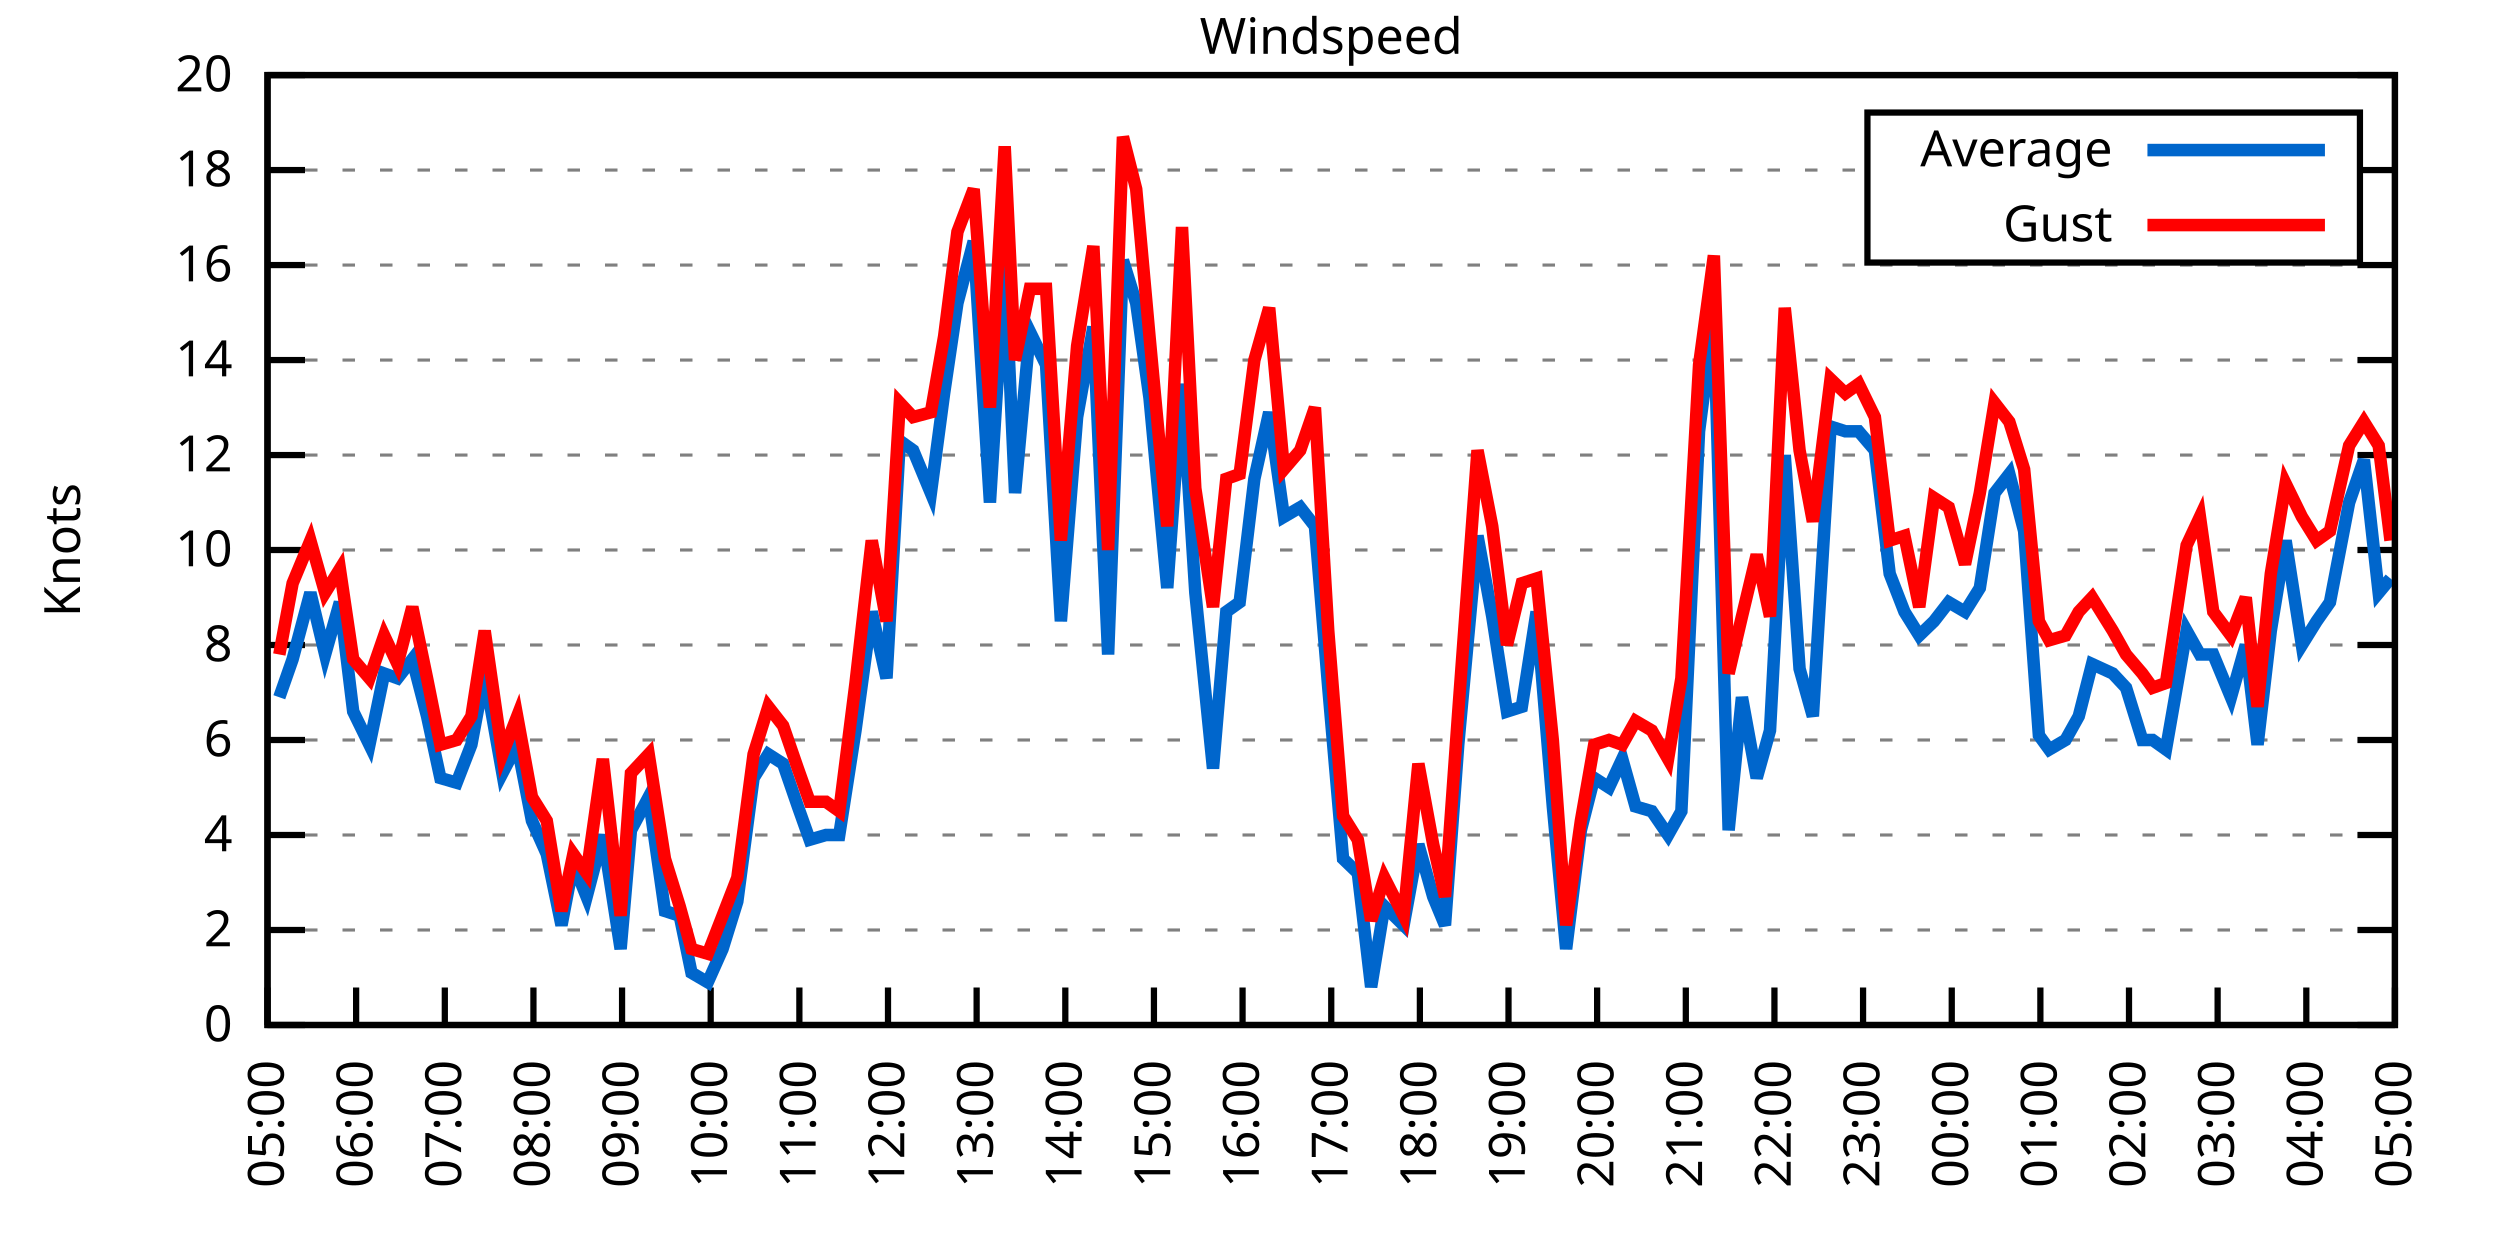
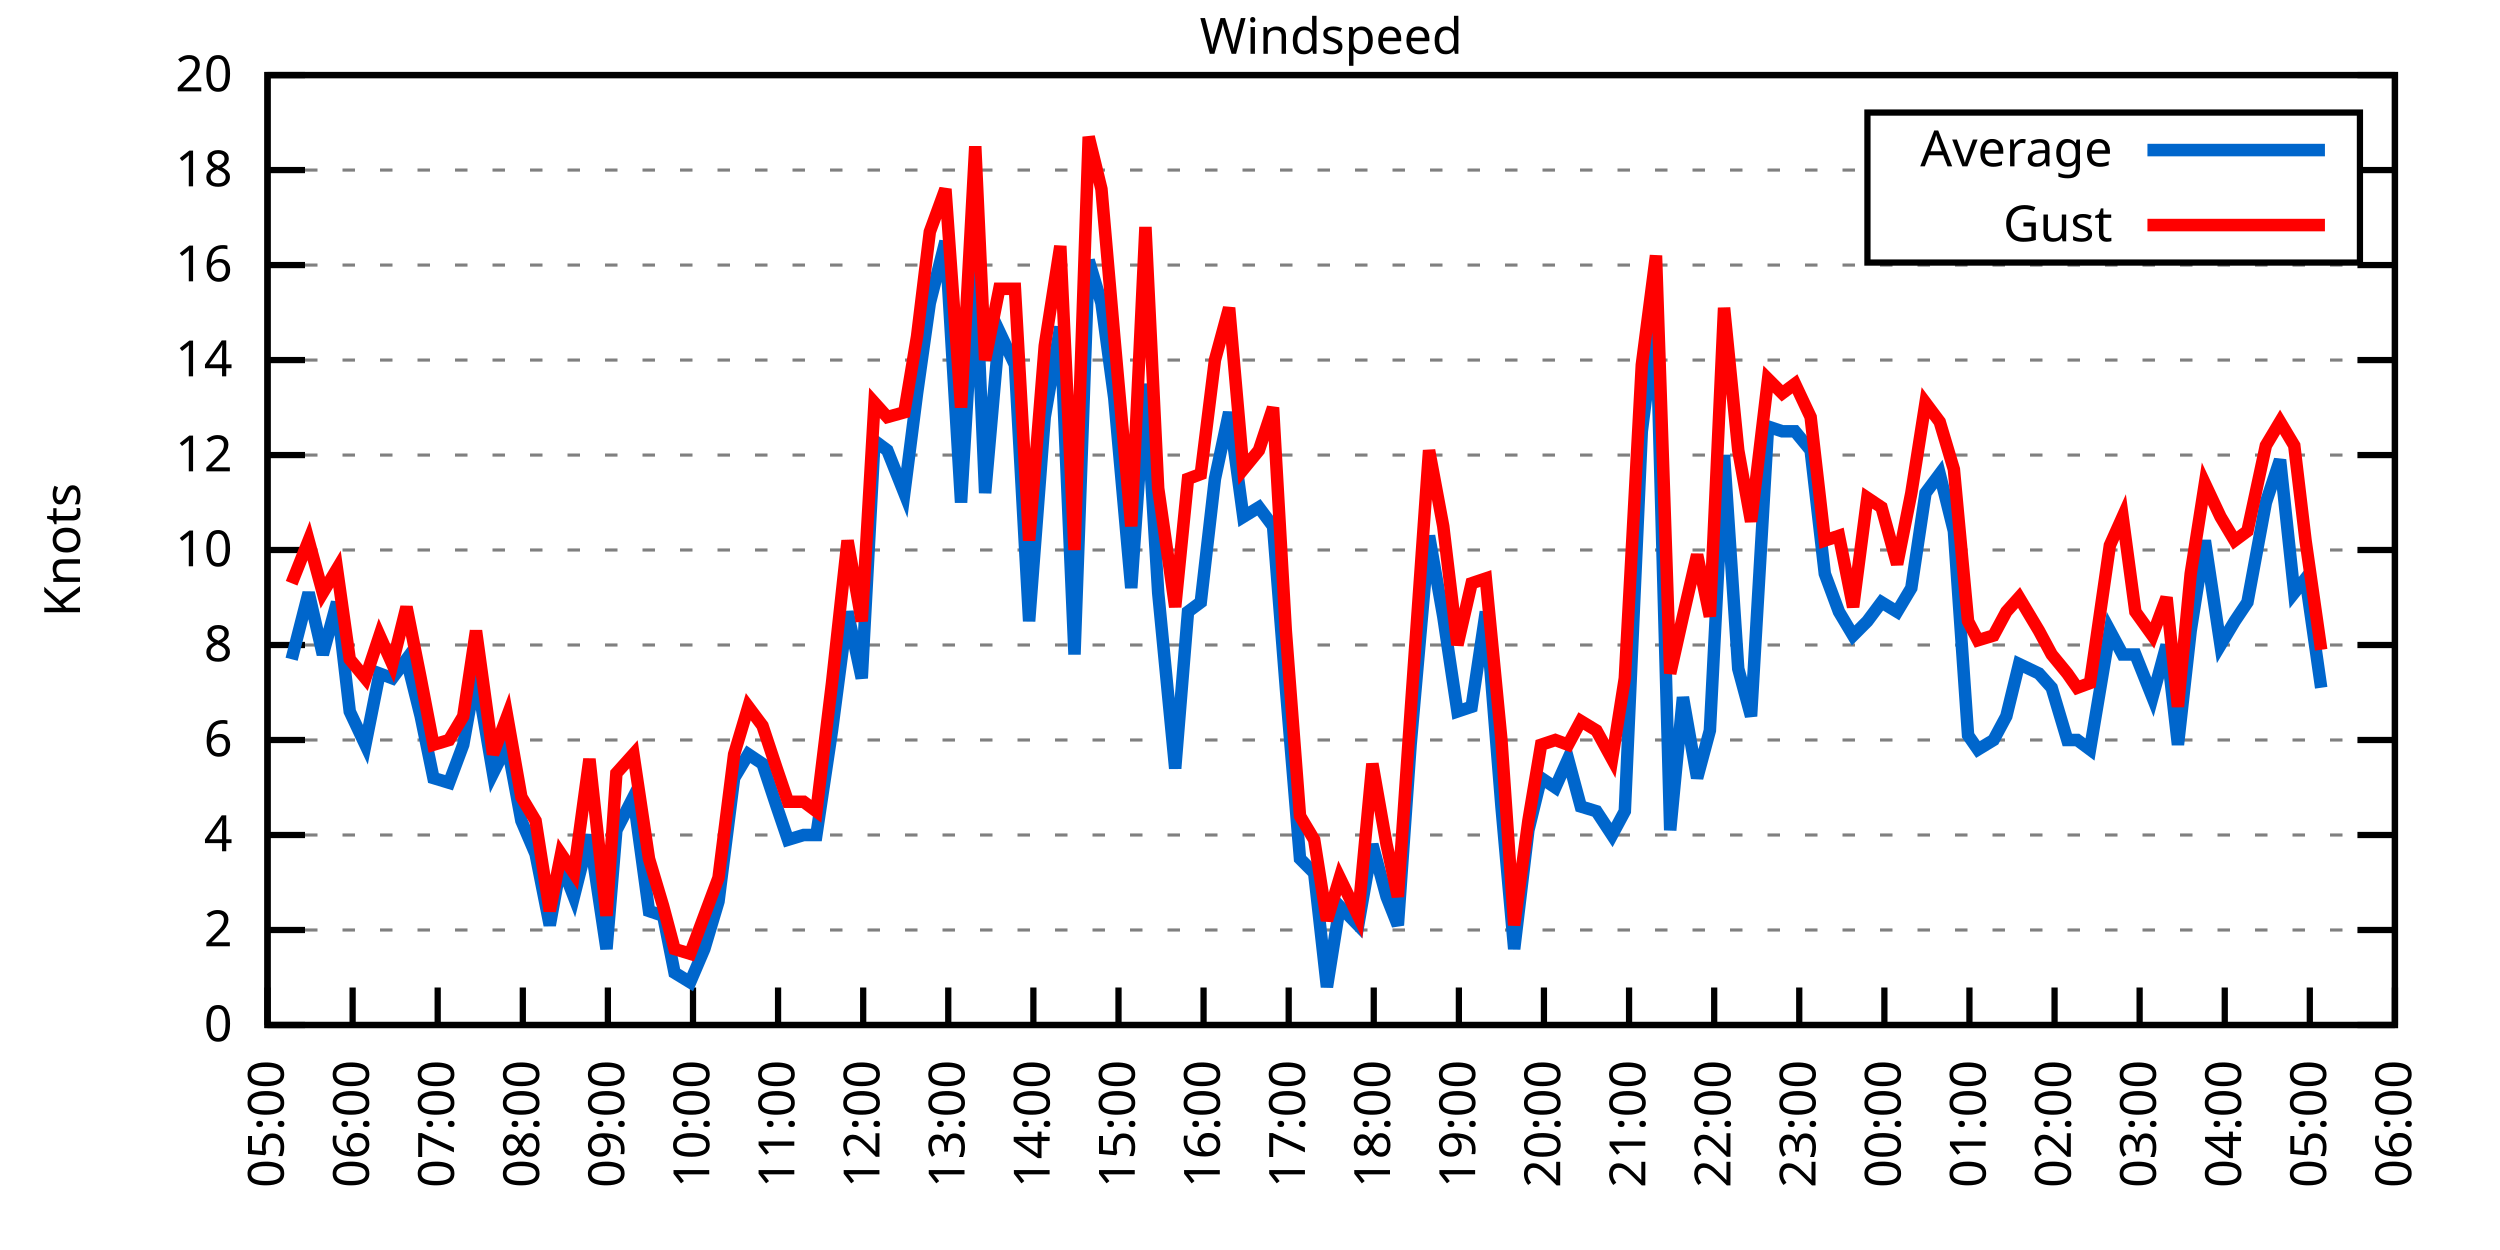
<svg xmlns="http://www.w3.org/2000/svg" xmlns:xlink="http://www.w3.org/1999/xlink" width="400" height="200" viewBox="0 0 400 200">
  <g id="gnuplot_canvas">
    <rect x="0" y="0" width="400" height="200" fill="none" />
    <defs>
      <circle id="gpDot" r="0.5" stroke-width="0.5" stroke="currentColor" />
      <path id="gpPt0" stroke-width="0.333" stroke="currentColor" d="M-1,0 h2 M0,-1 v2" />
      <path id="gpPt1" stroke-width="0.333" stroke="currentColor" d="M-1,-1 L1,1 M1,-1 L-1,1" />
      <path id="gpPt2" stroke-width="0.333" stroke="currentColor" d="M-1,0 L1,0 M0,-1 L0,1 M-1,-1 L1,1 M-1,1 L1,-1" />
      <rect id="gpPt3" stroke-width="0.333" stroke="currentColor" x="-1" y="-1" width="2" height="2" />
      <rect id="gpPt4" stroke-width="0.333" stroke="currentColor" fill="currentColor" x="-1" y="-1" width="2" height="2" />
      <circle id="gpPt5" stroke-width="0.333" stroke="currentColor" cx="0" cy="0" r="1" />
      <use xlink:href="#gpPt5" id="gpPt6" fill="currentColor" stroke="none" />
      <path id="gpPt7" stroke-width="0.333" stroke="currentColor" d="M0,-1.33 L-1.33,0.67 L1.33,0.67 z" />
      <use xlink:href="#gpPt7" id="gpPt8" fill="currentColor" stroke="none" />
      <use xlink:href="#gpPt7" id="gpPt9" stroke="currentColor" transform="rotate(180)" />
      <use xlink:href="#gpPt9" id="gpPt10" fill="currentColor" stroke="none" />
      <use xlink:href="#gpPt3" id="gpPt11" stroke="currentColor" transform="rotate(45)" />
      <use xlink:href="#gpPt11" id="gpPt12" fill="currentColor" stroke="none" />
      <path id="gpPt13" stroke-width="0.333" stroke="currentColor" d="M0,1.330 L1.265,0.411 L0.782,-1.067 L-0.782,-1.076 L-1.265,0.411 z" />
      <use xlink:href="#gpPt13" id="gpPt14" fill="currentColor" stroke="none" />
      <filter id="textbox" filterUnits="objectBoundingBox" x="0" y="0" height="1" width="1">
        <feFlood flood-color="white" flood-opacity="1" result="bgnd" />
        <feComposite in="SourceGraphic" in2="bgnd" operator="atop" />
      </filter>
      <filter id="greybox" filterUnits="objectBoundingBox" x="0" y="0" height="1" width="1">
        <feFlood flood-color="lightgrey" flood-opacity="1" result="grey" />
        <feComposite in="SourceGraphic" in2="grey" operator="atop" />
      </filter>
    </defs>
    <g fill="none" color="white" stroke="currentColor" stroke-width="1.00" stroke-linecap="butt" stroke-linejoin="miter">
</g>
    <g fill="none" color="black" stroke="currentColor" stroke-width="1.00" stroke-linecap="butt" stroke-linejoin="miter">
      <g stroke="none" shape-rendering="crispEdges">
        <polygon fill="rgb(255, 255, 255)" points="42.80,164.00 383.18,164.00 383.18,12.02 42.80,12.02 " />
      </g>
    </g>
    <g fill="none" color="black" stroke="currentColor" stroke-width="1.00" stroke-linecap="butt" stroke-linejoin="miter">
</g>
    <g fill="none" color="black" stroke="black" stroke-width="0.50" stroke-linecap="butt" stroke-linejoin="miter">
</g>
    <g fill="none" color="gray" stroke="currentColor" stroke-width="0.50" stroke-linecap="butt" stroke-linejoin="miter">
      <path stroke="gray" stroke-dasharray="2,4" class="gridline" d="M42.80,164.00 L383.19,164.00  " />
    </g>
    <g fill="none" color="gray" stroke="gray" stroke-width="1.00" stroke-linecap="butt" stroke-linejoin="miter">
</g>
    <g fill="none" color="black" stroke="currentColor" stroke-width="1.00" stroke-linecap="butt" stroke-linejoin="miter">
      <path stroke="black" d="M42.80,164.00 L48.80,164.00 M383.19,164.00 L377.19,164.00  " />
      <g transform="translate(37.20,166.60)" stroke="none" fill="black" font-family="Sans" font-size="8.00" text-anchor="end">
        <text>
          <tspan font-family="Sans"> 0</tspan>
        </text>
      </g>
    </g>
    <g fill="none" color="black" stroke="currentColor" stroke-width="1.00" stroke-linecap="butt" stroke-linejoin="miter">
</g>
    <g fill="none" color="black" stroke="black" stroke-width="0.50" stroke-linecap="butt" stroke-linejoin="miter">
</g>
    <g fill="none" color="gray" stroke="currentColor" stroke-width="0.50" stroke-linecap="butt" stroke-linejoin="miter">
      <path stroke="gray" stroke-dasharray="2,4" class="gridline" d="M42.80,148.80 L383.19,148.80  " />
    </g>
    <g fill="none" color="gray" stroke="gray" stroke-width="1.00" stroke-linecap="butt" stroke-linejoin="miter">
</g>
    <g fill="none" color="black" stroke="currentColor" stroke-width="1.00" stroke-linecap="butt" stroke-linejoin="miter">
      <path stroke="black" d="M42.80,148.80 L48.80,148.80 M383.19,148.80 L377.19,148.80  " />
      <g transform="translate(37.20,151.40)" stroke="none" fill="black" font-family="Sans" font-size="8.00" text-anchor="end">
        <text>
          <tspan font-family="Sans"> 2</tspan>
        </text>
      </g>
    </g>
    <g fill="none" color="black" stroke="currentColor" stroke-width="1.00" stroke-linecap="butt" stroke-linejoin="miter">
</g>
    <g fill="none" color="black" stroke="black" stroke-width="0.50" stroke-linecap="butt" stroke-linejoin="miter">
</g>
    <g fill="none" color="gray" stroke="currentColor" stroke-width="0.50" stroke-linecap="butt" stroke-linejoin="miter">
      <path stroke="gray" stroke-dasharray="2,4" class="gridline" d="M42.80,133.60 L383.19,133.60  " />
    </g>
    <g fill="none" color="gray" stroke="gray" stroke-width="1.00" stroke-linecap="butt" stroke-linejoin="miter">
</g>
    <g fill="none" color="black" stroke="currentColor" stroke-width="1.00" stroke-linecap="butt" stroke-linejoin="miter">
      <path stroke="black" d="M42.80,133.60 L48.80,133.60 M383.19,133.60 L377.19,133.60  " />
      <g transform="translate(37.20,136.20)" stroke="none" fill="black" font-family="Sans" font-size="8.00" text-anchor="end">
        <text>
          <tspan font-family="Sans"> 4</tspan>
        </text>
      </g>
    </g>
    <g fill="none" color="black" stroke="currentColor" stroke-width="1.00" stroke-linecap="butt" stroke-linejoin="miter">
</g>
    <g fill="none" color="black" stroke="black" stroke-width="0.50" stroke-linecap="butt" stroke-linejoin="miter">
</g>
    <g fill="none" color="gray" stroke="currentColor" stroke-width="0.50" stroke-linecap="butt" stroke-linejoin="miter">
      <path stroke="gray" stroke-dasharray="2,4" class="gridline" d="M42.80,118.40 L383.19,118.40  " />
    </g>
    <g fill="none" color="gray" stroke="gray" stroke-width="1.00" stroke-linecap="butt" stroke-linejoin="miter">
</g>
    <g fill="none" color="black" stroke="currentColor" stroke-width="1.00" stroke-linecap="butt" stroke-linejoin="miter">
      <path stroke="black" d="M42.80,118.40 L48.80,118.40 M383.19,118.40 L377.19,118.40  " />
      <g transform="translate(37.20,121.00)" stroke="none" fill="black" font-family="Sans" font-size="8.00" text-anchor="end">
        <text>
          <tspan font-family="Sans"> 6</tspan>
        </text>
      </g>
    </g>
    <g fill="none" color="black" stroke="currentColor" stroke-width="1.00" stroke-linecap="butt" stroke-linejoin="miter">
</g>
    <g fill="none" color="black" stroke="black" stroke-width="0.50" stroke-linecap="butt" stroke-linejoin="miter">
</g>
    <g fill="none" color="gray" stroke="currentColor" stroke-width="0.50" stroke-linecap="butt" stroke-linejoin="miter">
      <path stroke="gray" stroke-dasharray="2,4" class="gridline" d="M42.80,103.20 L383.19,103.20  " />
    </g>
    <g fill="none" color="gray" stroke="gray" stroke-width="1.00" stroke-linecap="butt" stroke-linejoin="miter">
</g>
    <g fill="none" color="black" stroke="currentColor" stroke-width="1.00" stroke-linecap="butt" stroke-linejoin="miter">
      <path stroke="black" d="M42.80,103.20 L48.80,103.20 M383.19,103.20 L377.19,103.20  " />
      <g transform="translate(37.20,105.80)" stroke="none" fill="black" font-family="Sans" font-size="8.00" text-anchor="end">
        <text>
          <tspan font-family="Sans"> 8</tspan>
        </text>
      </g>
    </g>
    <g fill="none" color="black" stroke="currentColor" stroke-width="1.00" stroke-linecap="butt" stroke-linejoin="miter">
</g>
    <g fill="none" color="black" stroke="black" stroke-width="0.50" stroke-linecap="butt" stroke-linejoin="miter">
</g>
    <g fill="none" color="gray" stroke="currentColor" stroke-width="0.50" stroke-linecap="butt" stroke-linejoin="miter">
      <path stroke="gray" stroke-dasharray="2,4" class="gridline" d="M42.80,88.00 L383.19,88.00  " />
    </g>
    <g fill="none" color="gray" stroke="gray" stroke-width="1.00" stroke-linecap="butt" stroke-linejoin="miter">
</g>
    <g fill="none" color="black" stroke="currentColor" stroke-width="1.00" stroke-linecap="butt" stroke-linejoin="miter">
      <path stroke="black" d="M42.80,88.00 L48.80,88.00 M383.19,88.00 L377.19,88.00  " />
      <g transform="translate(37.20,90.60)" stroke="none" fill="black" font-family="Sans" font-size="8.00" text-anchor="end">
        <text>
          <tspan font-family="Sans"> 10</tspan>
        </text>
      </g>
    </g>
    <g fill="none" color="black" stroke="currentColor" stroke-width="1.00" stroke-linecap="butt" stroke-linejoin="miter">
</g>
    <g fill="none" color="black" stroke="black" stroke-width="0.50" stroke-linecap="butt" stroke-linejoin="miter">
</g>
    <g fill="none" color="gray" stroke="currentColor" stroke-width="0.50" stroke-linecap="butt" stroke-linejoin="miter">
      <path stroke="gray" stroke-dasharray="2,4" class="gridline" d="M42.80,72.81 L383.19,72.81  " />
    </g>
    <g fill="none" color="gray" stroke="gray" stroke-width="1.00" stroke-linecap="butt" stroke-linejoin="miter">
</g>
    <g fill="none" color="black" stroke="currentColor" stroke-width="1.00" stroke-linecap="butt" stroke-linejoin="miter">
      <path stroke="black" d="M42.80,72.81 L48.80,72.81 M383.19,72.81 L377.19,72.81  " />
      <g transform="translate(37.20,75.41)" stroke="none" fill="black" font-family="Sans" font-size="8.00" text-anchor="end">
        <text>
          <tspan font-family="Sans"> 12</tspan>
        </text>
      </g>
    </g>
    <g fill="none" color="black" stroke="currentColor" stroke-width="1.00" stroke-linecap="butt" stroke-linejoin="miter">
</g>
    <g fill="none" color="black" stroke="black" stroke-width="0.50" stroke-linecap="butt" stroke-linejoin="miter">
</g>
    <g fill="none" color="gray" stroke="currentColor" stroke-width="0.50" stroke-linecap="butt" stroke-linejoin="miter">
      <path stroke="gray" stroke-dasharray="2,4" class="gridline" d="M42.80,57.61 L383.19,57.61  " />
    </g>
    <g fill="none" color="gray" stroke="gray" stroke-width="1.00" stroke-linecap="butt" stroke-linejoin="miter">
</g>
    <g fill="none" color="black" stroke="currentColor" stroke-width="1.00" stroke-linecap="butt" stroke-linejoin="miter">
      <path stroke="black" d="M42.80,57.61 L48.80,57.61 M383.19,57.61 L377.19,57.61  " />
      <g transform="translate(37.20,60.21)" stroke="none" fill="black" font-family="Sans" font-size="8.00" text-anchor="end">
        <text>
          <tspan font-family="Sans"> 14</tspan>
        </text>
      </g>
    </g>
    <g fill="none" color="black" stroke="currentColor" stroke-width="1.00" stroke-linecap="butt" stroke-linejoin="miter">
</g>
    <g fill="none" color="black" stroke="black" stroke-width="0.50" stroke-linecap="butt" stroke-linejoin="miter">
</g>
    <g fill="none" color="gray" stroke="currentColor" stroke-width="0.50" stroke-linecap="butt" stroke-linejoin="miter">
      <path stroke="gray" stroke-dasharray="2,4" class="gridline" d="M42.80,42.41 L383.19,42.41  " />
    </g>
    <g fill="none" color="gray" stroke="gray" stroke-width="1.00" stroke-linecap="butt" stroke-linejoin="miter">
</g>
    <g fill="none" color="black" stroke="currentColor" stroke-width="1.00" stroke-linecap="butt" stroke-linejoin="miter">
      <path stroke="black" d="M42.80,42.41 L48.80,42.41 M383.19,42.41 L377.19,42.41  " />
      <g transform="translate(37.20,45.01)" stroke="none" fill="black" font-family="Sans" font-size="8.00" text-anchor="end">
        <text>
          <tspan font-family="Sans"> 16</tspan>
        </text>
      </g>
    </g>
    <g fill="none" color="black" stroke="currentColor" stroke-width="1.00" stroke-linecap="butt" stroke-linejoin="miter">
</g>
    <g fill="none" color="black" stroke="black" stroke-width="0.50" stroke-linecap="butt" stroke-linejoin="miter">
</g>
    <g fill="none" color="gray" stroke="currentColor" stroke-width="0.50" stroke-linecap="butt" stroke-linejoin="miter">
      <path stroke="gray" stroke-dasharray="2,4" class="gridline" d="M42.80,27.21 L298.79,27.21 M377.59,27.21 L383.19,27.21  " />
    </g>
    <g fill="none" color="gray" stroke="gray" stroke-width="1.00" stroke-linecap="butt" stroke-linejoin="miter">
</g>
    <g fill="none" color="black" stroke="currentColor" stroke-width="1.00" stroke-linecap="butt" stroke-linejoin="miter">
      <path stroke="black" d="M42.80,27.21 L48.80,27.21 M383.19,27.21 L377.19,27.21  " />
      <g transform="translate(37.20,29.81)" stroke="none" fill="black" font-family="Sans" font-size="8.00" text-anchor="end">
        <text>
          <tspan font-family="Sans"> 18</tspan>
        </text>
      </g>
    </g>
    <g fill="none" color="black" stroke="currentColor" stroke-width="1.00" stroke-linecap="butt" stroke-linejoin="miter">
</g>
    <g fill="none" color="black" stroke="black" stroke-width="0.50" stroke-linecap="butt" stroke-linejoin="miter">
</g>
    <g fill="none" color="gray" stroke="currentColor" stroke-width="0.50" stroke-linecap="butt" stroke-linejoin="miter">
      <path stroke="gray" stroke-dasharray="2,4" class="gridline" d="M42.80,12.01 L383.19,12.01  " />
    </g>
    <g fill="none" color="gray" stroke="gray" stroke-width="1.00" stroke-linecap="butt" stroke-linejoin="miter">
</g>
    <g fill="none" color="black" stroke="currentColor" stroke-width="1.00" stroke-linecap="butt" stroke-linejoin="miter">
      <path stroke="black" d="M42.80,12.01 L48.80,12.01 M383.19,12.01 L377.19,12.01  " />
      <g transform="translate(37.20,14.61)" stroke="none" fill="black" font-family="Sans" font-size="8.00" text-anchor="end">
        <text>
          <tspan font-family="Sans"> 20</tspan>
        </text>
      </g>
    </g>
    <g fill="none" color="black" stroke="currentColor" stroke-width="1.00" stroke-linecap="butt" stroke-linejoin="miter">
      <path stroke="black" d="M42.80,164.00 L42.80,158.00  " />
      <g transform="translate(45.40,169.60) rotate(270.00)" stroke="none" fill="black" font-family="Sans" font-size="8.00" text-anchor="end">
        <text>
          <tspan font-family="Sans">05:00</tspan>
        </text>
      </g>
    </g>
    <g fill="none" color="black" stroke="currentColor" stroke-width="1.00" stroke-linecap="butt" stroke-linejoin="miter">
-       <path stroke="black" d="M56.98,164.00 L56.98,158.00  " />
-       <g transform="translate(59.58,169.60) rotate(270.00)" stroke="none" fill="black" font-family="Sans" font-size="8.00" text-anchor="end">
+       <path stroke="black" d="M56.42,164.00 L56.42,158.00  " />
+       <g transform="translate(59.02,169.60) rotate(270.00)" stroke="none" fill="black" font-family="Sans" font-size="8.00" text-anchor="end">
        <text>
          <tspan font-family="Sans">06:00</tspan>
        </text>
      </g>
    </g>
    <g fill="none" color="black" stroke="currentColor" stroke-width="1.00" stroke-linecap="butt" stroke-linejoin="miter">
-       <path stroke="black" d="M71.17,164.00 L71.17,158.00  " />
-       <g transform="translate(73.77,169.60) rotate(270.00)" stroke="none" fill="black" font-family="Sans" font-size="8.00" text-anchor="end">
+       <path stroke="black" d="M70.03,164.00 L70.03,158.00  " />
+       <g transform="translate(72.63,169.60) rotate(270.00)" stroke="none" fill="black" font-family="Sans" font-size="8.00" text-anchor="end">
        <text>
          <tspan font-family="Sans">07:00</tspan>
        </text>
      </g>
    </g>
    <g fill="none" color="black" stroke="currentColor" stroke-width="1.00" stroke-linecap="butt" stroke-linejoin="miter">
-       <path stroke="black" d="M85.35,164.00 L85.35,158.00  " />
-       <g transform="translate(87.95,169.60) rotate(270.00)" stroke="none" fill="black" font-family="Sans" font-size="8.00" text-anchor="end">
+       <path stroke="black" d="M83.65,164.00 L83.65,158.00  " />
+       <g transform="translate(86.25,169.60) rotate(270.00)" stroke="none" fill="black" font-family="Sans" font-size="8.00" text-anchor="end">
        <text>
          <tspan font-family="Sans">08:00</tspan>
        </text>
      </g>
    </g>
    <g fill="none" color="black" stroke="currentColor" stroke-width="1.00" stroke-linecap="butt" stroke-linejoin="miter">
-       <path stroke="black" d="M99.53,164.00 L99.53,158.00  " />
-       <g transform="translate(102.13,169.60) rotate(270.00)" stroke="none" fill="black" font-family="Sans" font-size="8.00" text-anchor="end">
+       <path stroke="black" d="M97.26,164.00 L97.26,158.00  " />
+       <g transform="translate(99.86,169.60) rotate(270.00)" stroke="none" fill="black" font-family="Sans" font-size="8.00" text-anchor="end">
        <text>
          <tspan font-family="Sans">09:00</tspan>
        </text>
      </g>
    </g>
    <g fill="none" color="black" stroke="currentColor" stroke-width="1.00" stroke-linecap="butt" stroke-linejoin="miter">
-       <path stroke="black" d="M113.71,164.00 L113.71,158.00  " />
-       <g transform="translate(116.31,169.60) rotate(270.00)" stroke="none" fill="black" font-family="Sans" font-size="8.00" text-anchor="end">
+       <path stroke="black" d="M110.88,164.00 L110.88,158.00  " />
+       <g transform="translate(113.48,169.60) rotate(270.00)" stroke="none" fill="black" font-family="Sans" font-size="8.00" text-anchor="end">
        <text>
          <tspan font-family="Sans">10:00</tspan>
        </text>
      </g>
    </g>
    <g fill="none" color="black" stroke="currentColor" stroke-width="1.00" stroke-linecap="butt" stroke-linejoin="miter">
-       <path stroke="black" d="M127.90,164.00 L127.90,158.00  " />
-       <g transform="translate(130.50,169.60) rotate(270.00)" stroke="none" fill="black" font-family="Sans" font-size="8.00" text-anchor="end">
+       <path stroke="black" d="M124.49,164.00 L124.49,158.00  " />
+       <g transform="translate(127.09,169.60) rotate(270.00)" stroke="none" fill="black" font-family="Sans" font-size="8.00" text-anchor="end">
        <text>
          <tspan font-family="Sans">11:00</tspan>
        </text>
      </g>
    </g>
    <g fill="none" color="black" stroke="currentColor" stroke-width="1.00" stroke-linecap="butt" stroke-linejoin="miter">
-       <path stroke="black" d="M142.08,164.00 L142.08,158.00  " />
-       <g transform="translate(144.68,169.60) rotate(270.00)" stroke="none" fill="black" font-family="Sans" font-size="8.00" text-anchor="end">
+       <path stroke="black" d="M138.11,164.00 L138.11,158.00  " />
+       <g transform="translate(140.71,169.60) rotate(270.00)" stroke="none" fill="black" font-family="Sans" font-size="8.00" text-anchor="end">
        <text>
          <tspan font-family="Sans">12:00</tspan>
        </text>
      </g>
    </g>
    <g fill="none" color="black" stroke="currentColor" stroke-width="1.00" stroke-linecap="butt" stroke-linejoin="miter">
-       <path stroke="black" d="M156.26,164.00 L156.26,158.00  " />
-       <g transform="translate(158.86,169.60) rotate(270.00)" stroke="none" fill="black" font-family="Sans" font-size="8.00" text-anchor="end">
+       <path stroke="black" d="M151.72,164.00 L151.72,158.00  " />
+       <g transform="translate(154.32,169.60) rotate(270.00)" stroke="none" fill="black" font-family="Sans" font-size="8.00" text-anchor="end">
        <text>
          <tspan font-family="Sans">13:00</tspan>
        </text>
      </g>
    </g>
    <g fill="none" color="black" stroke="currentColor" stroke-width="1.00" stroke-linecap="butt" stroke-linejoin="miter">
-       <path stroke="black" d="M170.45,164.00 L170.45,158.00  " />
-       <g transform="translate(173.05,169.60) rotate(270.00)" stroke="none" fill="black" font-family="Sans" font-size="8.00" text-anchor="end">
+       <path stroke="black" d="M165.34,164.00 L165.34,158.00  " />
+       <g transform="translate(167.94,169.60) rotate(270.00)" stroke="none" fill="black" font-family="Sans" font-size="8.00" text-anchor="end">
        <text>
          <tspan font-family="Sans">14:00</tspan>
        </text>
      </g>
    </g>
    <g fill="none" color="black" stroke="currentColor" stroke-width="1.00" stroke-linecap="butt" stroke-linejoin="miter">
-       <path stroke="black" d="M184.63,164.00 L184.63,158.00  " />
-       <g transform="translate(187.23,169.60) rotate(270.00)" stroke="none" fill="black" font-family="Sans" font-size="8.00" text-anchor="end">
+       <path stroke="black" d="M178.96,164.00 L178.96,158.00  " />
+       <g transform="translate(181.56,169.60) rotate(270.00)" stroke="none" fill="black" font-family="Sans" font-size="8.00" text-anchor="end">
        <text>
          <tspan font-family="Sans">15:00</tspan>
        </text>
      </g>
    </g>
    <g fill="none" color="black" stroke="currentColor" stroke-width="1.00" stroke-linecap="butt" stroke-linejoin="miter">
-       <path stroke="black" d="M198.81,164.00 L198.81,158.00  " />
-       <g transform="translate(201.41,169.60) rotate(270.00)" stroke="none" fill="black" font-family="Sans" font-size="8.00" text-anchor="end">
+       <path stroke="black" d="M192.57,164.00 L192.57,158.00  " />
+       <g transform="translate(195.17,169.60) rotate(270.00)" stroke="none" fill="black" font-family="Sans" font-size="8.00" text-anchor="end">
        <text>
          <tspan font-family="Sans">16:00</tspan>
        </text>
      </g>
    </g>
    <g fill="none" color="black" stroke="currentColor" stroke-width="1.00" stroke-linecap="butt" stroke-linejoin="miter">
-       <path stroke="black" d="M213.00,164.00 L213.00,158.00  " />
-       <g transform="translate(215.60,169.60) rotate(270.00)" stroke="none" fill="black" font-family="Sans" font-size="8.00" text-anchor="end">
+       <path stroke="black" d="M206.19,164.00 L206.19,158.00  " />
+       <g transform="translate(208.79,169.60) rotate(270.00)" stroke="none" fill="black" font-family="Sans" font-size="8.00" text-anchor="end">
        <text>
          <tspan font-family="Sans">17:00</tspan>
        </text>
      </g>
    </g>
    <g fill="none" color="black" stroke="currentColor" stroke-width="1.00" stroke-linecap="butt" stroke-linejoin="miter">
-       <path stroke="black" d="M227.18,164.00 L227.18,158.00  " />
-       <g transform="translate(229.78,169.60) rotate(270.00)" stroke="none" fill="black" font-family="Sans" font-size="8.00" text-anchor="end">
+       <path stroke="black" d="M219.80,164.00 L219.80,158.00  " />
+       <g transform="translate(222.40,169.60) rotate(270.00)" stroke="none" fill="black" font-family="Sans" font-size="8.00" text-anchor="end">
        <text>
          <tspan font-family="Sans">18:00</tspan>
        </text>
      </g>
    </g>
    <g fill="none" color="black" stroke="currentColor" stroke-width="1.00" stroke-linecap="butt" stroke-linejoin="miter">
-       <path stroke="black" d="M241.36,164.00 L241.36,158.00  " />
-       <g transform="translate(243.96,169.60) rotate(270.00)" stroke="none" fill="black" font-family="Sans" font-size="8.00" text-anchor="end">
+       <path stroke="black" d="M233.42,164.00 L233.42,158.00  " />
+       <g transform="translate(236.02,169.60) rotate(270.00)" stroke="none" fill="black" font-family="Sans" font-size="8.00" text-anchor="end">
        <text>
          <tspan font-family="Sans">19:00</tspan>
        </text>
      </g>
    </g>
    <g fill="none" color="black" stroke="currentColor" stroke-width="1.00" stroke-linecap="butt" stroke-linejoin="miter">
-       <path stroke="black" d="M255.54,164.00 L255.54,158.00  " />
-       <g transform="translate(258.14,169.60) rotate(270.00)" stroke="none" fill="black" font-family="Sans" font-size="8.00" text-anchor="end">
+       <path stroke="black" d="M247.03,164.00 L247.03,158.00  " />
+       <g transform="translate(249.63,169.60) rotate(270.00)" stroke="none" fill="black" font-family="Sans" font-size="8.00" text-anchor="end">
        <text>
          <tspan font-family="Sans">20:00</tspan>
        </text>
      </g>
    </g>
    <g fill="none" color="black" stroke="currentColor" stroke-width="1.00" stroke-linecap="butt" stroke-linejoin="miter">
-       <path stroke="black" d="M269.73,164.00 L269.73,158.00  " />
-       <g transform="translate(272.33,169.60) rotate(270.00)" stroke="none" fill="black" font-family="Sans" font-size="8.00" text-anchor="end">
+       <path stroke="black" d="M260.65,164.00 L260.65,158.00  " />
+       <g transform="translate(263.25,169.60) rotate(270.00)" stroke="none" fill="black" font-family="Sans" font-size="8.00" text-anchor="end">
        <text>
          <tspan font-family="Sans">21:00</tspan>
        </text>
      </g>
    </g>
    <g fill="none" color="black" stroke="currentColor" stroke-width="1.00" stroke-linecap="butt" stroke-linejoin="miter">
-       <path stroke="black" d="M283.91,164.00 L283.91,158.00  " />
-       <g transform="translate(286.51,169.60) rotate(270.00)" stroke="none" fill="black" font-family="Sans" font-size="8.00" text-anchor="end">
+       <path stroke="black" d="M274.27,164.00 L274.27,158.00  " />
+       <g transform="translate(276.87,169.60) rotate(270.00)" stroke="none" fill="black" font-family="Sans" font-size="8.00" text-anchor="end">
        <text>
          <tspan font-family="Sans">22:00</tspan>
        </text>
      </g>
    </g>
    <g fill="none" color="black" stroke="currentColor" stroke-width="1.00" stroke-linecap="butt" stroke-linejoin="miter">
-       <path stroke="black" d="M298.09,164.00 L298.09,158.00  " />
-       <g transform="translate(300.69,169.60) rotate(270.00)" stroke="none" fill="black" font-family="Sans" font-size="8.00" text-anchor="end">
+       <path stroke="black" d="M287.88,164.00 L287.88,158.00  " />
+       <g transform="translate(290.48,169.60) rotate(270.00)" stroke="none" fill="black" font-family="Sans" font-size="8.00" text-anchor="end">
        <text>
          <tspan font-family="Sans">23:00</tspan>
        </text>
      </g>
    </g>
    <g fill="none" color="black" stroke="currentColor" stroke-width="1.00" stroke-linecap="butt" stroke-linejoin="miter">
-       <path stroke="black" d="M312.28,164.00 L312.28,158.00  " />
-       <g transform="translate(314.88,169.60) rotate(270.00)" stroke="none" fill="black" font-family="Sans" font-size="8.00" text-anchor="end">
+       <path stroke="black" d="M301.50,164.00 L301.50,158.00  " />
+       <g transform="translate(304.10,169.60) rotate(270.00)" stroke="none" fill="black" font-family="Sans" font-size="8.00" text-anchor="end">
        <text>
          <tspan font-family="Sans">00:00</tspan>
        </text>
      </g>
    </g>
    <g fill="none" color="black" stroke="currentColor" stroke-width="1.00" stroke-linecap="butt" stroke-linejoin="miter">
-       <path stroke="black" d="M326.46,164.00 L326.46,158.00  " />
-       <g transform="translate(329.06,169.60) rotate(270.00)" stroke="none" fill="black" font-family="Sans" font-size="8.00" text-anchor="end">
+       <path stroke="black" d="M315.11,164.00 L315.11,158.00  " />
+       <g transform="translate(317.71,169.60) rotate(270.00)" stroke="none" fill="black" font-family="Sans" font-size="8.00" text-anchor="end">
        <text>
          <tspan font-family="Sans">01:00</tspan>
        </text>
      </g>
    </g>
    <g fill="none" color="black" stroke="currentColor" stroke-width="1.00" stroke-linecap="butt" stroke-linejoin="miter">
-       <path stroke="black" d="M340.64,164.00 L340.64,158.00  " />
-       <g transform="translate(343.24,169.60) rotate(270.00)" stroke="none" fill="black" font-family="Sans" font-size="8.00" text-anchor="end">
+       <path stroke="black" d="M328.73,164.00 L328.73,158.00  " />
+       <g transform="translate(331.33,169.60) rotate(270.00)" stroke="none" fill="black" font-family="Sans" font-size="8.00" text-anchor="end">
        <text>
          <tspan font-family="Sans">02:00</tspan>
        </text>
      </g>
    </g>
    <g fill="none" color="black" stroke="currentColor" stroke-width="1.00" stroke-linecap="butt" stroke-linejoin="miter">
-       <path stroke="black" d="M354.82,164.00 L354.82,158.00  " />
-       <g transform="translate(357.42,169.60) rotate(270.00)" stroke="none" fill="black" font-family="Sans" font-size="8.00" text-anchor="end">
+       <path stroke="black" d="M342.34,164.00 L342.34,158.00  " />
+       <g transform="translate(344.94,169.60) rotate(270.00)" stroke="none" fill="black" font-family="Sans" font-size="8.00" text-anchor="end">
        <text>
          <tspan font-family="Sans">03:00</tspan>
        </text>
      </g>
    </g>
    <g fill="none" color="black" stroke="currentColor" stroke-width="1.00" stroke-linecap="butt" stroke-linejoin="miter">
-       <path stroke="black" d="M369.01,164.00 L369.01,158.00  " />
-       <g transform="translate(371.61,169.60) rotate(270.00)" stroke="none" fill="black" font-family="Sans" font-size="8.00" text-anchor="end">
+       <path stroke="black" d="M355.96,164.00 L355.96,158.00  " />
+       <g transform="translate(358.56,169.60) rotate(270.00)" stroke="none" fill="black" font-family="Sans" font-size="8.00" text-anchor="end">
        <text>
          <tspan font-family="Sans">04:00</tspan>
+         </text>
+       </g>
+     </g>
+     <g fill="none" color="black" stroke="currentColor" stroke-width="1.00" stroke-linecap="butt" stroke-linejoin="miter">
+       <path stroke="black" d="M369.57,164.00 L369.57,158.00  " />
+       <g transform="translate(372.17,169.60) rotate(270.00)" stroke="none" fill="black" font-family="Sans" font-size="8.00" text-anchor="end">
+         <text>
+           <tspan font-family="Sans">05:00</tspan>
        </text>
      </g>
    </g>
    <g fill="none" color="black" stroke="currentColor" stroke-width="1.00" stroke-linecap="butt" stroke-linejoin="miter">
      <path stroke="black" d="M383.19,164.00 L383.19,158.00  " />
      <g transform="translate(385.79,169.60) rotate(270.00)" stroke="none" fill="black" font-family="Sans" font-size="8.00" text-anchor="end">
        <text>
-           <tspan font-family="Sans">05:00</tspan>
+           <tspan font-family="Sans">06:00</tspan>
        </text>
      </g>
    </g>
    <g fill="none" color="black" stroke="currentColor" stroke-width="1.00" stroke-linecap="butt" stroke-linejoin="miter">
</g>
    <g fill="none" color="black" stroke="currentColor" stroke-width="1.00" stroke-linecap="butt" stroke-linejoin="miter">
      <path stroke="black" d="M42.80,12.01 L42.80,164.00 L383.19,164.00 L383.19,12.01 L42.80,12.01 Z  " />
    </g>
    <g fill="none" color="black" stroke="currentColor" stroke-width="1.00" stroke-linecap="butt" stroke-linejoin="miter">
</g>
    <g fill="none" color="black" stroke="currentColor" stroke-width="1.00" stroke-linecap="butt" stroke-linejoin="miter">
      <path stroke="black" d="M298.79,42.01 L298.79,18.01 L377.59,18.01 L377.59,42.01 L298.79,42.01 Z  " />
    </g>
    <g id="Windspeed_plot_1">
      <g fill="none" color="white" stroke="black" stroke-width="2.00" stroke-linecap="butt" stroke-linejoin="miter">
</g>
      <g fill="none" color="black" stroke="currentColor" stroke-width="2.00" stroke-linecap="butt" stroke-linejoin="miter">
        <g transform="translate(337.99,26.61)" stroke="none" fill="black" font-family="Sans" font-size="8.00" text-anchor="end">
          <text>
            <tspan font-family="Sans">Average</tspan>
          </text>
        </g>
      </g>
      <g fill="none" color="black" stroke="currentColor" stroke-width="2.00" stroke-linecap="butt" stroke-linejoin="miter">
-         <path stroke="rgb(  0, 102, 204)" d="M343.59,24.01 L371.99,24.01 M44.69,111.56 L46.82,105.48 L49.66,94.84 L52.02,104.72 L54.38,96.36 L56.51,113.84   L59.11,119.16 L61.47,107.76 L63.60,108.52 L65.97,105.48 L68.33,114.60 L70.46,124.48 L73.06,125.24 L75.42,119.16   L77.55,107.76 L80.38,123.72 L82.75,119.16 L85.11,131.32 L87.48,136.64 L89.84,148.04 L91.73,138.16 L93.86,143.48   L96.46,133.60 L99.30,151.84 L100.95,132.84 L103.79,127.52 L106.39,145.76 L108.75,146.52 L110.64,155.64 L113.24,157.16   L115.61,151.84 L117.97,144.24 L120.57,124.48 L122.93,120.68 L125.30,122.20 L127.66,129.04 L129.55,134.36 L132.15,133.60   L134.28,133.60 L136.88,116.88 L139.48,97.88 L141.84,108.52 L143.97,70.53 L146.10,72.05 L148.94,78.89 L151.06,62.93   L153.19,48.49 L155.79,38.61 L158.39,80.41 L160.75,42.41 L162.41,78.89 L164.77,53.05 L167.37,58.37 L169.74,99.40   L172.34,66.73 L174.94,52.29 L177.30,104.72 L179.67,41.65 L181.79,48.49 L183.92,63.69 L186.76,94.08 L189.12,61.41   L191.25,94.84 L194.08,122.96 L196.21,97.88 L198.34,96.36 L200.70,76.61 L203.07,65.97 L205.43,82.69 L208.03,81.17   L210.39,84.21 L212.52,110.04 L214.89,137.40 L217.25,139.68 L219.38,157.92 L221.50,145.00 L224.58,148.04 L226.94,135.12   L229.31,143.48 L231.20,148.04 L233.32,119.16 L236.40,85.73 L238.76,98.64 L241.12,113.84 L243.49,113.08 L245.85,97.88   L248.45,129.04 L250.58,151.84 L252.94,132.84 L255.07,124.48 L257.43,126.00 L259.56,121.44 L261.69,129.04 L264.29,129.80   L266.89,133.60 L269.02,129.80 L271.85,69.01 L274.22,50.77 L276.58,132.84 L278.71,111.56 L281.07,124.48 L283.20,116.88   L285.56,72.81 L287.93,107.00 L290.06,114.60 L292.89,68.25 L295.26,69.01 L297.38,69.01 L299.98,72.05 L302.35,91.80   L304.71,97.88 L307.08,101.68 L309.44,99.40 L311.80,96.36 L314.40,97.88 L316.77,94.08 L319.13,78.89 L321.49,75.85   L323.86,84.97 L326.22,117.64 L327.88,119.92 L330.48,118.40 L332.60,114.60 L334.73,106.24 L338.04,107.76 L340.17,110.04   L342.77,118.40 L344.42,118.40 L346.55,119.92 L349.86,100.92 L351.99,104.72 L354.12,104.72 L356.95,111.56 L359.32,103.20   L361.21,119.16 L363.33,100.92 L365.70,86.49 L368.30,103.20 L370.66,99.40 L372.79,96.36 L375.86,80.41 L378.23,73.57   L380.59,94.84 L382.48,92.56  " />
+         <path stroke="rgb(  0, 102, 204)" d="M343.59,24.01 L371.99,24.01 M46.66,105.48 L49.38,94.84 L51.65,104.72 L53.92,96.36 L55.96,113.84 L58.46,119.16   L60.73,107.76 L62.77,108.52 L65.04,105.48 L67.31,114.60 L69.35,124.48 L71.85,125.24 L74.12,119.16 L76.16,107.76   L78.88,123.72 L81.15,119.16 L83.42,131.32 L85.69,136.64 L87.96,148.04 L89.77,138.16 L91.82,143.48 L94.31,133.60   L97.04,151.84 L98.62,132.84 L101.35,127.52 L103.84,145.76 L106.11,146.52 L107.93,155.64 L110.42,157.16 L112.69,151.84   L114.96,144.24 L117.46,124.48 L119.73,120.68 L122.00,122.20 L124.27,129.04 L126.08,134.36 L128.58,133.60 L130.62,133.60   L133.12,116.88 L135.61,97.88 L137.88,108.52 L139.92,70.53 L141.97,72.05 L144.69,78.89 L146.73,62.93 L148.77,48.49   L151.27,38.61 L153.77,80.41 L156.04,42.41 L157.62,78.89 L159.89,53.05 L162.39,58.37 L164.66,99.40 L167.16,66.73   L169.65,52.29 L171.92,104.72 L174.19,41.65 L176.23,48.49 L178.28,63.69 L181.00,94.08 L183.27,61.41 L185.31,94.84   L188.03,122.96 L190.08,97.88 L192.12,96.36 L194.39,76.61 L196.66,65.97 L198.93,82.69 L201.42,81.17 L203.69,84.21   L205.73,110.04 L208.00,137.40 L210.27,139.68 L212.31,157.92 L214.36,145.00 L217.31,148.04 L219.58,135.12 L221.85,143.48   L223.66,148.04 L225.70,119.16 L228.65,85.73 L230.92,98.64 L233.19,113.84 L235.46,113.08 L237.73,97.88 L240.23,129.04   L242.27,151.84 L244.54,132.84 L246.58,124.48 L248.85,126.00 L250.89,121.44 L252.93,129.04 L255.43,129.80 L257.93,133.60   L259.97,129.80 L262.69,69.01 L264.96,50.77 L267.23,132.84 L269.27,111.56 L271.54,124.48 L273.58,116.88 L275.85,72.81   L278.12,107.00 L280.17,114.60 L282.89,68.25 L285.16,69.01 L287.20,69.01 L289.70,72.05 L291.97,91.80 L294.23,97.88   L296.50,101.68 L298.77,99.40 L301.04,96.36 L303.54,97.88 L305.81,94.08 L308.08,78.89 L310.35,75.85 L312.62,84.97   L314.89,117.64 L316.47,119.92 L318.97,118.40 L321.01,114.60 L323.05,106.24 L326.23,107.76 L328.27,110.04 L330.77,118.40   L332.36,118.40 L334.40,119.92 L337.58,100.92 L339.62,104.72 L341.66,104.72 L344.39,111.56 L346.65,103.20 L348.47,119.16   L350.51,100.92 L352.78,86.49 L355.28,103.20 L357.55,99.40 L359.59,96.36 L362.54,80.41 L364.81,73.57 L367.08,94.84   L368.89,92.56 L371.39,110.04  " />
      </g>
    </g>
    <g id="Windspeed_plot_2">
      <g fill="none" color="black" stroke="currentColor" stroke-width="2.00" stroke-linecap="butt" stroke-linejoin="miter">
        <g transform="translate(337.99,38.61)" stroke="none" fill="black" font-family="Sans" font-size="8.00" text-anchor="end">
          <text>
            <tspan font-family="Sans">Gust</tspan>
          </text>
        </g>
      </g>
      <g fill="none" color="black" stroke="currentColor" stroke-width="2.00" stroke-linecap="butt" stroke-linejoin="miter">
-         <path stroke="rgb(255,   0,   0)" d="M343.59,36.01 L371.99,36.01 M44.69,104.72 L46.82,93.32 L49.66,86.49 L52.02,94.84 L54.38,91.04 L56.51,105.48   L59.11,108.52 L61.47,101.68 L63.60,106.24 L65.97,97.12 L68.33,108.52 L70.46,119.16 L73.06,118.40 L75.42,114.60   L77.55,100.92 L80.38,120.68 L82.75,114.60 L85.11,127.52 L87.48,131.32 L89.84,145.76 L91.73,136.64 L93.86,139.68   L96.46,121.44 L99.30,146.52 L100.95,123.72 L103.79,120.68 L106.39,137.40 L108.75,145.00 L110.64,151.84 L113.24,152.60   L115.61,146.52 L117.97,140.44 L120.57,120.68 L122.93,113.08 L125.30,116.12 L127.66,122.96 L129.55,128.28 L132.15,128.28   L134.28,129.80 L136.88,109.28 L139.48,86.49 L141.84,99.40 L143.97,64.45 L146.10,66.73 L148.94,65.97 L151.06,53.81   L153.19,37.09 L155.79,30.25 L158.39,65.21 L160.75,23.41 L162.41,57.61 L164.77,46.21 L167.37,46.21 L169.74,86.49   L172.34,55.33 L174.94,39.37 L177.30,88.00 L179.67,21.89 L181.79,30.25 L183.92,53.81 L186.76,84.21 L189.12,36.33   L191.25,78.13 L194.08,97.12 L196.21,76.61 L198.34,75.85 L200.70,57.61 L203.07,49.25 L205.43,75.09 L208.03,72.05   L210.39,65.21 L212.52,100.92 L214.89,130.56 L217.25,134.36 L219.38,147.28 L221.50,140.44 L224.58,146.52 L226.94,122.20   L229.31,135.12 L231.20,143.48 L233.32,113.84 L236.40,72.05 L238.76,84.21 L241.12,103.20 L243.49,93.32 L245.85,92.56   L248.45,118.40 L250.58,148.04 L252.94,131.32 L255.07,119.16 L257.43,118.40 L259.56,119.16 L261.69,115.36 L264.29,116.88   L266.89,121.44 L269.02,108.52 L271.85,58.37 L274.22,40.89 L276.58,107.76 L278.71,98.64 L281.07,88.76 L283.20,98.64   L285.56,49.25 L287.93,72.05 L290.06,83.45 L292.89,60.65 L295.26,62.93 L297.38,61.41 L299.98,66.73 L302.35,86.49   L304.71,85.73 L307.08,97.12 L309.44,79.65 L311.80,81.17 L314.40,90.28 L316.77,78.89 L319.13,64.45 L321.49,67.49   L323.86,75.09 L326.22,99.40 L327.88,102.44 L330.48,101.68 L332.60,97.88 L334.73,95.60 L338.04,100.92 L340.17,104.72   L342.77,107.76 L344.42,110.04 L346.55,109.28 L349.86,87.25 L351.99,82.69 L354.12,97.88 L356.95,101.68 L359.32,95.60   L361.21,113.08 L363.33,91.80 L365.70,77.37 L368.30,82.69 L370.66,86.49 L372.79,84.97 L375.86,71.29 L378.23,67.49   L380.59,71.29 L382.48,86.49  " />
+         <path stroke="rgb(255,   0,   0)" d="M343.59,36.01 L371.99,36.01 M46.66,93.32 L49.38,86.49 L51.65,94.84 L53.92,91.04 L55.96,105.48 L58.46,108.52   L60.73,101.68 L62.77,106.24 L65.04,97.12 L67.31,108.52 L69.35,119.16 L71.85,118.40 L74.12,114.60 L76.16,100.92   L78.88,120.68 L81.15,114.60 L83.42,127.52 L85.69,131.32 L87.96,145.76 L89.77,136.64 L91.82,139.68 L94.31,121.44   L97.04,146.52 L98.62,123.72 L101.35,120.68 L103.84,137.40 L106.11,145.00 L107.93,151.84 L110.42,152.60 L112.69,146.52   L114.96,140.44 L117.46,120.68 L119.73,113.08 L122.00,116.12 L124.27,122.96 L126.08,128.28 L128.58,128.28 L130.62,129.80   L133.12,109.28 L135.61,86.49 L137.88,99.40 L139.92,64.45 L141.97,66.73 L144.69,65.97 L146.73,53.81 L148.77,37.09   L151.27,30.25 L153.77,65.21 L156.04,23.41 L157.62,57.61 L159.89,46.21 L162.39,46.21 L164.66,86.49 L167.16,55.33   L169.65,39.37 L171.92,88.00 L174.19,21.89 L176.23,30.25 L178.28,53.81 L181.00,84.21 L183.27,36.33 L185.31,78.13   L188.03,97.12 L190.08,76.61 L192.12,75.85 L194.39,57.61 L196.66,49.25 L198.93,75.09 L201.42,72.05 L203.69,65.21   L205.73,100.92 L208.00,130.56 L210.27,134.36 L212.31,147.28 L214.36,140.44 L217.31,146.52 L219.58,122.20 L221.85,135.12   L223.66,143.48 L225.70,113.84 L228.65,72.05 L230.92,84.21 L233.19,103.20 L235.46,93.32 L237.73,92.56 L240.23,118.40   L242.27,148.04 L244.54,131.32 L246.58,119.16 L248.85,118.40 L250.89,119.16 L252.93,115.36 L255.43,116.88 L257.93,121.44   L259.97,108.52 L262.69,58.37 L264.96,40.89 L267.23,107.76 L269.27,98.64 L271.54,88.76 L273.58,98.64 L275.85,49.25   L278.12,72.05 L280.17,83.45 L282.89,60.65 L285.16,62.93 L287.20,61.41 L289.70,66.73 L291.97,86.49 L294.23,85.73   L296.50,97.12 L298.77,79.65 L301.04,81.17 L303.54,90.28 L305.81,78.89 L308.08,64.45 L310.35,67.49 L312.62,75.09   L314.89,99.40 L316.47,102.44 L318.97,101.68 L321.01,97.88 L323.05,95.60 L326.23,100.92 L328.27,104.72 L330.77,107.76   L332.36,110.04 L334.40,109.28 L337.58,87.25 L339.62,82.69 L341.66,97.88 L344.39,101.68 L346.65,95.60 L348.47,113.08   L350.51,91.80 L352.78,77.37 L355.28,82.69 L357.55,86.49 L359.59,84.97 L362.54,71.29 L364.81,67.49 L367.08,71.29   L368.89,86.49 L371.39,103.96  " />
      </g>
    </g>
    <g fill="none" color="black" stroke="currentColor" stroke-width="2.00" stroke-linecap="butt" stroke-linejoin="miter">
</g>
    <g fill="none" color="black" stroke="black" stroke-width="1.00" stroke-linecap="butt" stroke-linejoin="miter">
</g>
    <g fill="none" color="black" stroke="currentColor" stroke-width="1.00" stroke-linecap="butt" stroke-linejoin="miter">
      <path stroke="black" d="M42.80,12.01 L42.80,164.00 L383.19,164.00 L383.19,12.01 L42.80,12.01 Z  " />
      <g transform="translate(12.80,88.01) rotate(270.00)" stroke="none" fill="black" font-family="Sans" font-size="8.00" text-anchor="middle">
        <text>
          <tspan font-family="Sans">Knots</tspan>
        </text>
      </g>
    </g>
    <g fill="none" color="black" stroke="currentColor" stroke-width="1.00" stroke-linecap="butt" stroke-linejoin="miter">
</g>
    <g fill="none" color="black" stroke="currentColor" stroke-width="1.00" stroke-linecap="butt" stroke-linejoin="miter">
      <g transform="translate(212.99,8.61)" stroke="none" fill="black" font-family="Sans" font-size="8.00" text-anchor="middle">
        <text>
          <tspan font-family="Sans">Windspeed</tspan>
        </text>
      </g>
    </g>
    <g fill="none" color="black" stroke="currentColor" stroke-width="1.00" stroke-linecap="butt" stroke-linejoin="miter">
</g>
  </g>
</svg>
